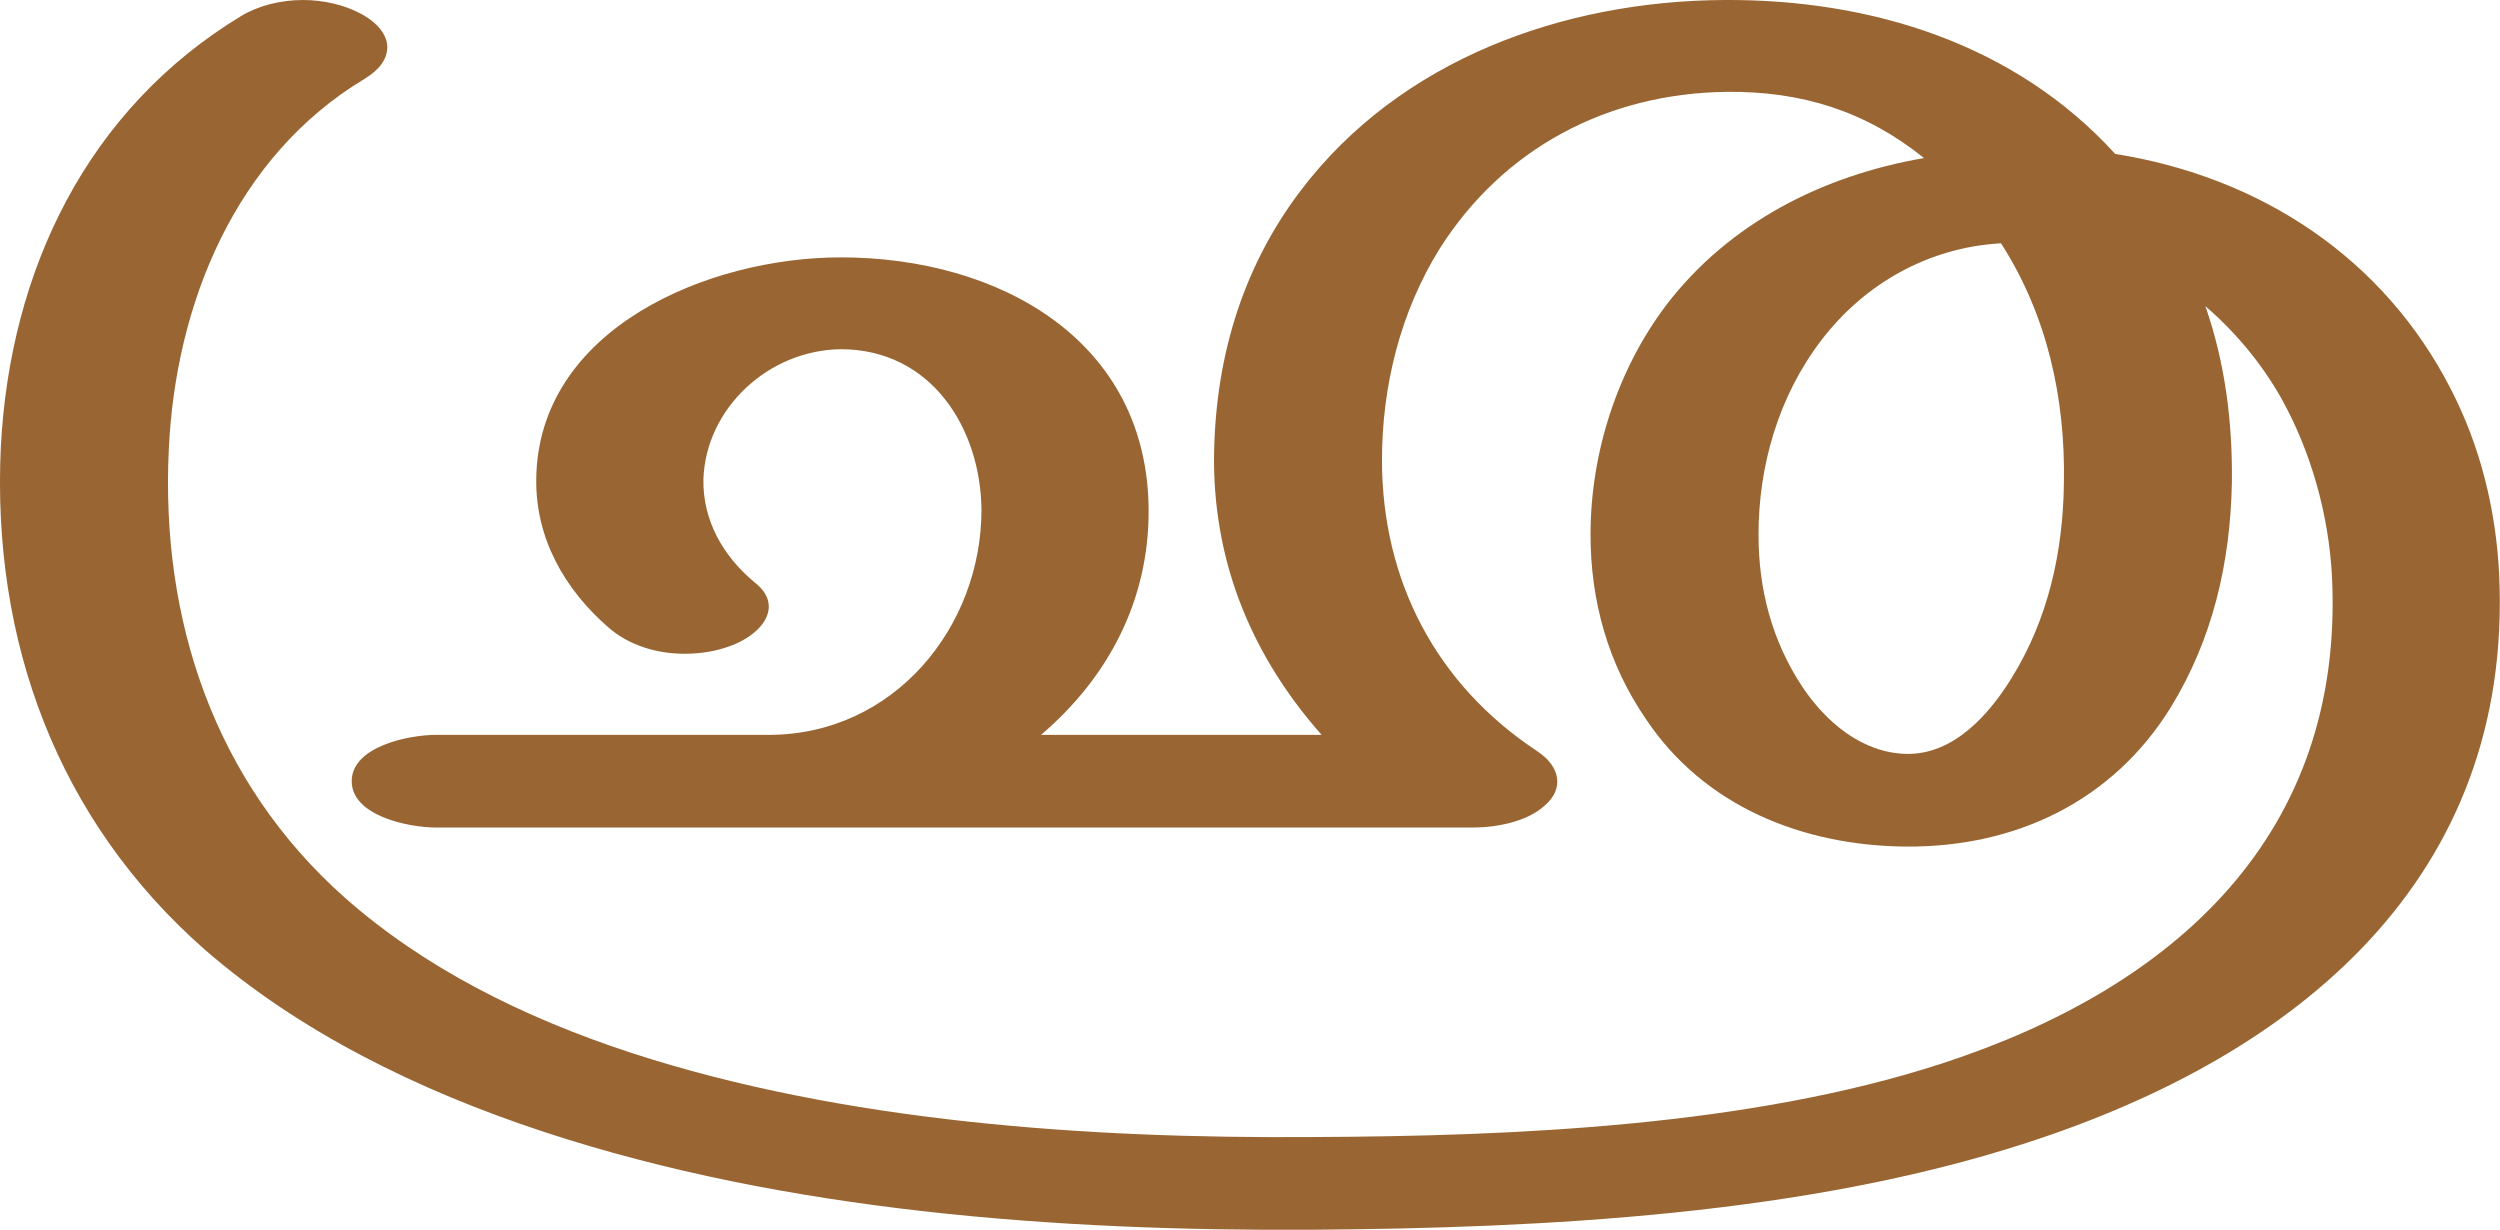
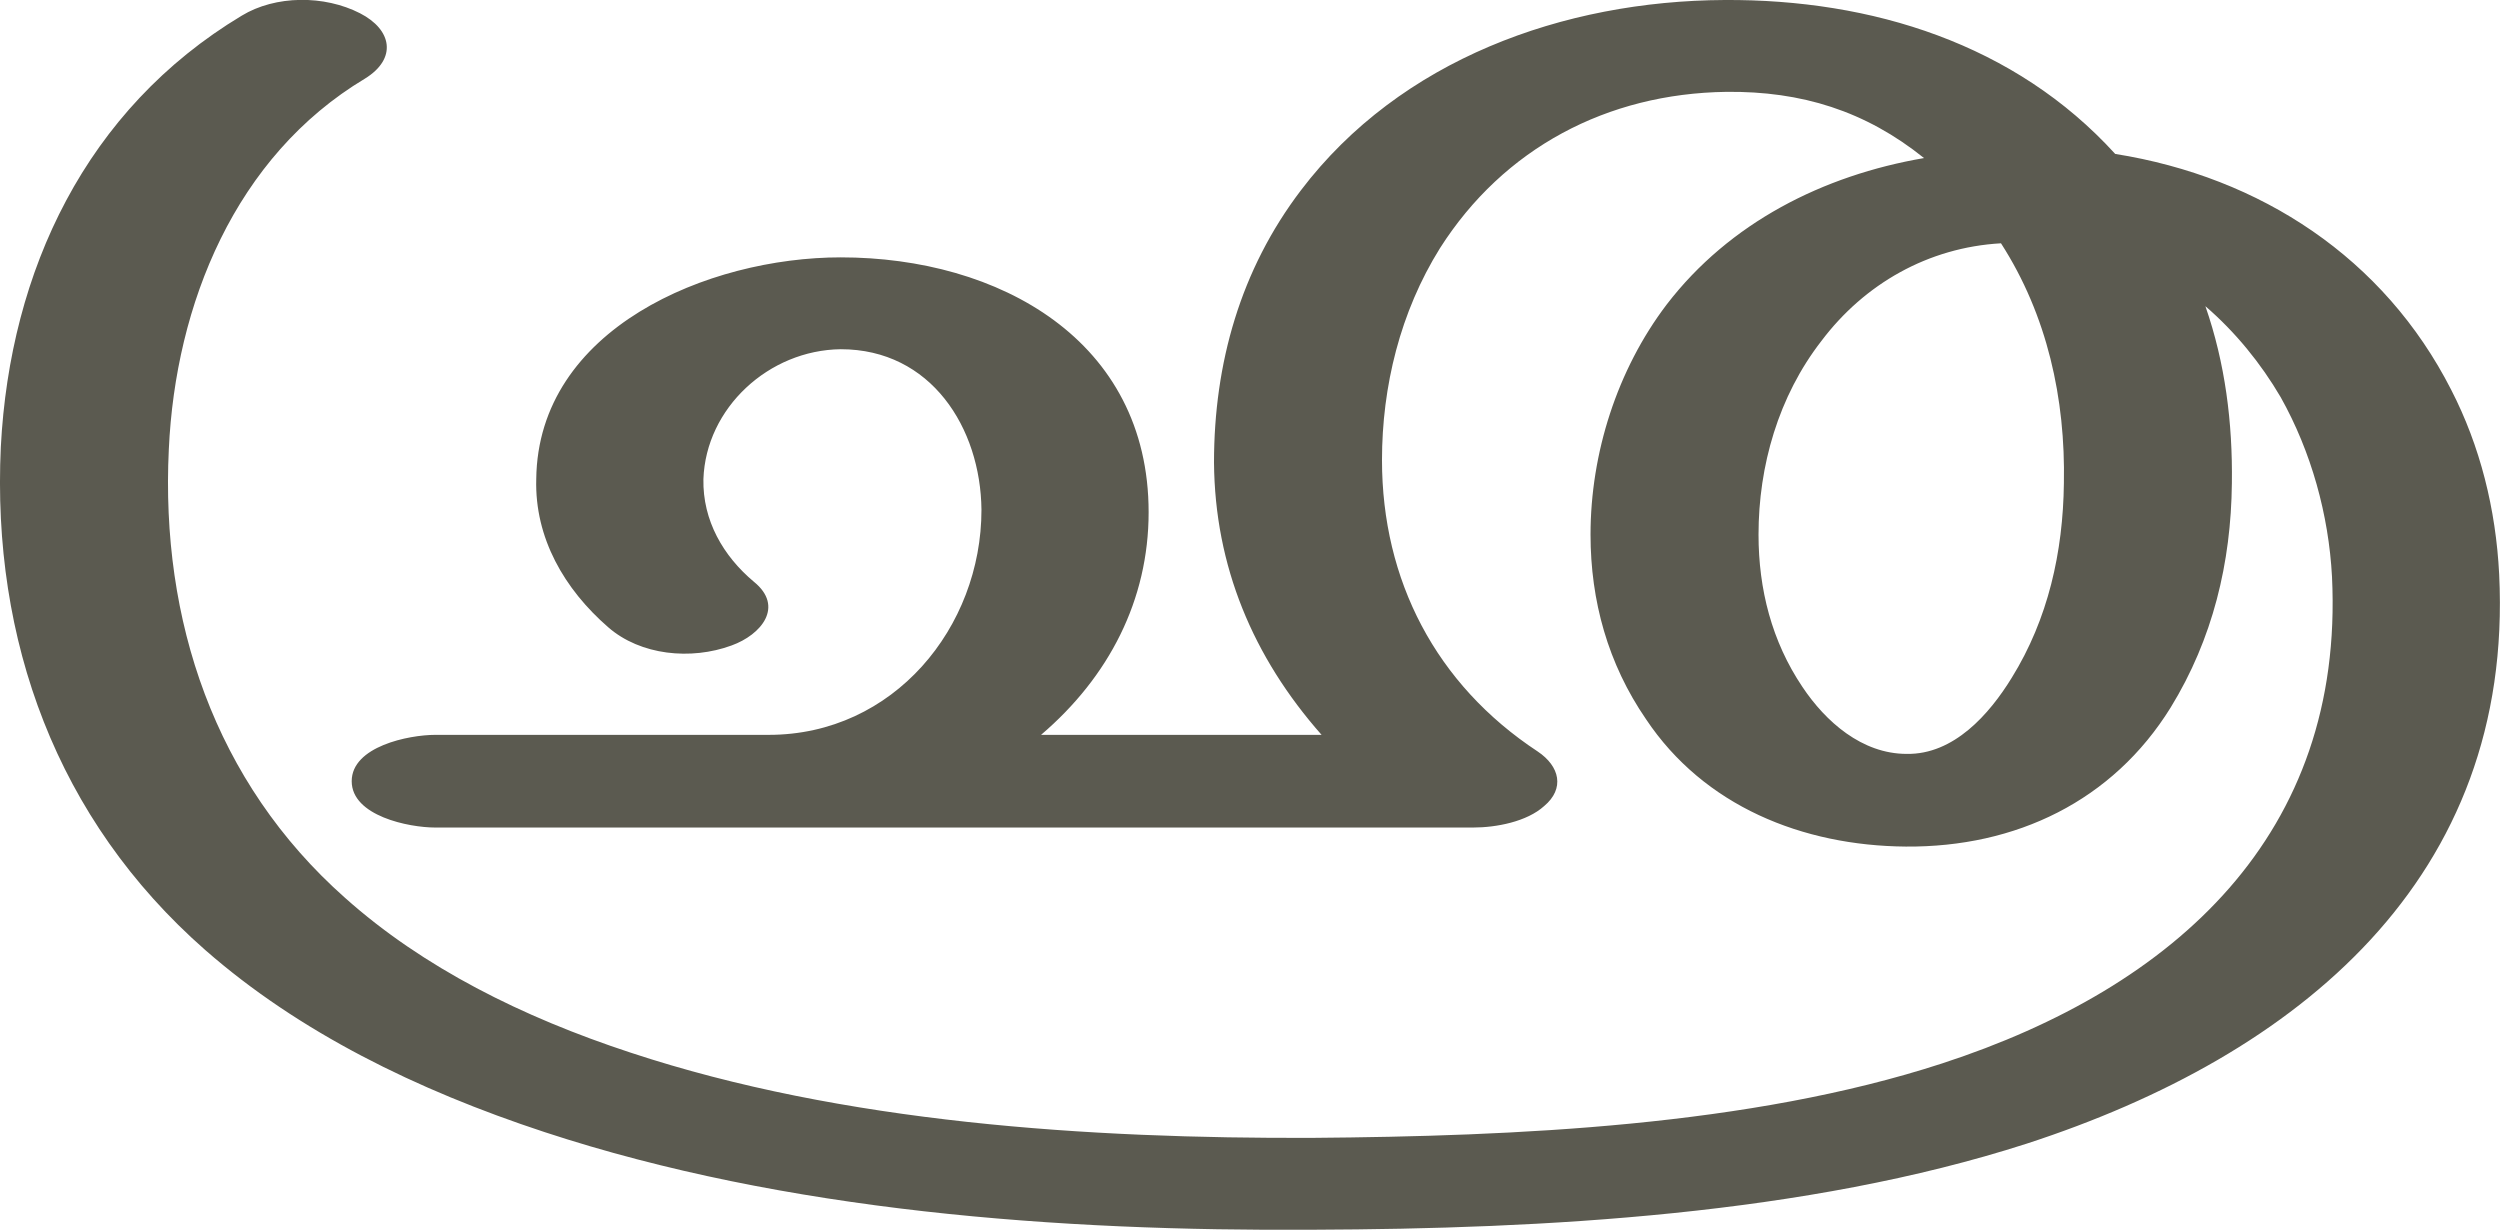
<svg xmlns="http://www.w3.org/2000/svg" xml:space="preserve" width="3021px" height="1486px" version="1.1" style="shape-rendering:geometricPrecision; text-rendering:geometricPrecision; image-rendering:optimizeQuality; fill-rule:evenodd; clip-rule:evenodd" viewBox="0 0 3021 1486">
  <defs>
    <style type="text/css">
   
-     .fil0 {fill:#996633;fill-rule:nonzero}
+     .fil0 {fill:#5B5A50;fill-rule:nonzero}
   
  </style>
  </defs>
  <g id="Layer_x0020_1">
-     <path class="fil0" d="M2418 294c-88,5 -165,49 -217,117 -52,68 -76,152 -76,235 0,66 16,128 53,184 28,42 72,80 126,81 57,1 100,-48 127,-92 44,-71 62,-152 63,-235 2,-102 -20,-203 -76,-290zm-2126 -275c20,-12 47,-19 74,-19 25,0 50,6 69,16 21,11 33,26 33,41 0,14 -9,27 -27,38 -157,94 -229,273 -237,448 -10,206 55,402 213,542 95,84 214,144 345,187 257,84 554,104 824,102 244,-1 528,-13 761,-89 282,-92 486,-277 471,-588 -4,-75 -25,-151 -62,-217 -24,-42 -55,-79 -91,-110 24,69 33,141 32,214 -2,96 -23,188 -74,271 -70,113 -187,169 -320,168 -125,-1 -244,-49 -314,-154 -46,-67 -67,-143 -67,-223 0,-98 32,-199 92,-278 76,-99 189,-156 311,-177 -71,-57 -148,-81 -239,-80 -144,2 -269,68 -346,189 -48,77 -70,167 -70,256 0,145 65,271 188,352 27,18 33,45 8,66 -21,19 -58,26 -86,26l-1253 0c-33,0 -102,-14 -102,-56 0,-42 69,-56 102,-56l402 0c151,0 257,-130 257,-272 -1,-99 -61,-194 -170,-194 -87,1 -163,71 -166,157 -1,50 24,93 61,124 13,10 18,20 18,30 0,20 -21,38 -45,47 -18,7 -37,10 -57,10 -33,0 -67,-10 -92,-32 -53,-46 -88,-108 -87,-179 2,-182 208,-268 368,-268 191,0 372,100 372,307 0,107 -48,200 -130,270l339 0c-83,-94 -129,-204 -130,-329 0,-120 32,-233 105,-329 120,-158 317,-229 512,-230 177,-1 351,53 472,186 176,28 325,126 406,285 35,68 54,144 58,223 17,367 -243,581 -571,687 -267,87 -583,103 -862,105 -307,2 -637,-22 -929,-118 -155,-51 -297,-122 -410,-220 -180,-158 -258,-375 -247,-608 11,-213 104,-408 291,-521z" />
+     <path class="fil0" d="M2418 294c-88,5 -165,49 -217,118 -52,67 -76,151 -76,234 0,66 16,129 53,184 28,42 72,81 126,81 57,1 100,-48 127,-92 44,-71 62,-152 63,-235 2,-102 -20,-203 -76,-290zm-2126 -275c41,-25 100,-25 143,-3 39,20 45,55 6,79 -157,94 -229,273 -237,448 -10,206 55,402 213,542 94,84 214,144 345,187 257,85 554,104 824,103 244,-2 528,-14 761,-90 282,-92 486,-277 471,-588 -4,-75 -25,-151 -62,-217 -24,-41 -55,-79 -91,-110 24,69 33,141 32,214 -1,96 -23,188 -74,271 -70,113 -187,169 -320,168 -125,-1 -244,-49 -314,-154 -46,-67 -67,-143 -67,-223 0,-98 32,-199 92,-278 76,-99 189,-156 311,-177 -71,-57 -148,-81 -239,-80 -144,2 -269,68 -346,189 -48,77 -70,167 -70,256 0,145 65,271 188,352 27,18 33,45 8,66 -21,19 -58,26 -86,26l-1254 0c-32,0 -101,-14 -101,-56 0,-42 69,-56 101,-56l403 0c151,0 257,-130 257,-272 -1,-99 -61,-194 -170,-194 -87,1 -163,71 -166,157 -1,50 24,93 61,124 37,30 9,64 -27,77 -49,18 -110,12 -149,-22 -53,-46 -89,-108 -87,-179 2,-182 208,-268 368,-268 191,0 372,100 372,308 0,106 -48,199 -130,269l339 0c-83,-94 -129,-204 -130,-329 0,-120 32,-233 105,-329 120,-158 317,-229 512,-230 178,-1 351,53 472,186 176,28 325,126 406,285 35,68 54,144 58,223 18,367 -242,581 -571,688 -267,86 -583,103 -862,104 -307,2 -637,-22 -929,-118 -155,-51 -297,-121 -410,-220 -180,-158 -258,-375 -247,-608 11,-213 103,-408 291,-521z" />
  </g>
</svg>
